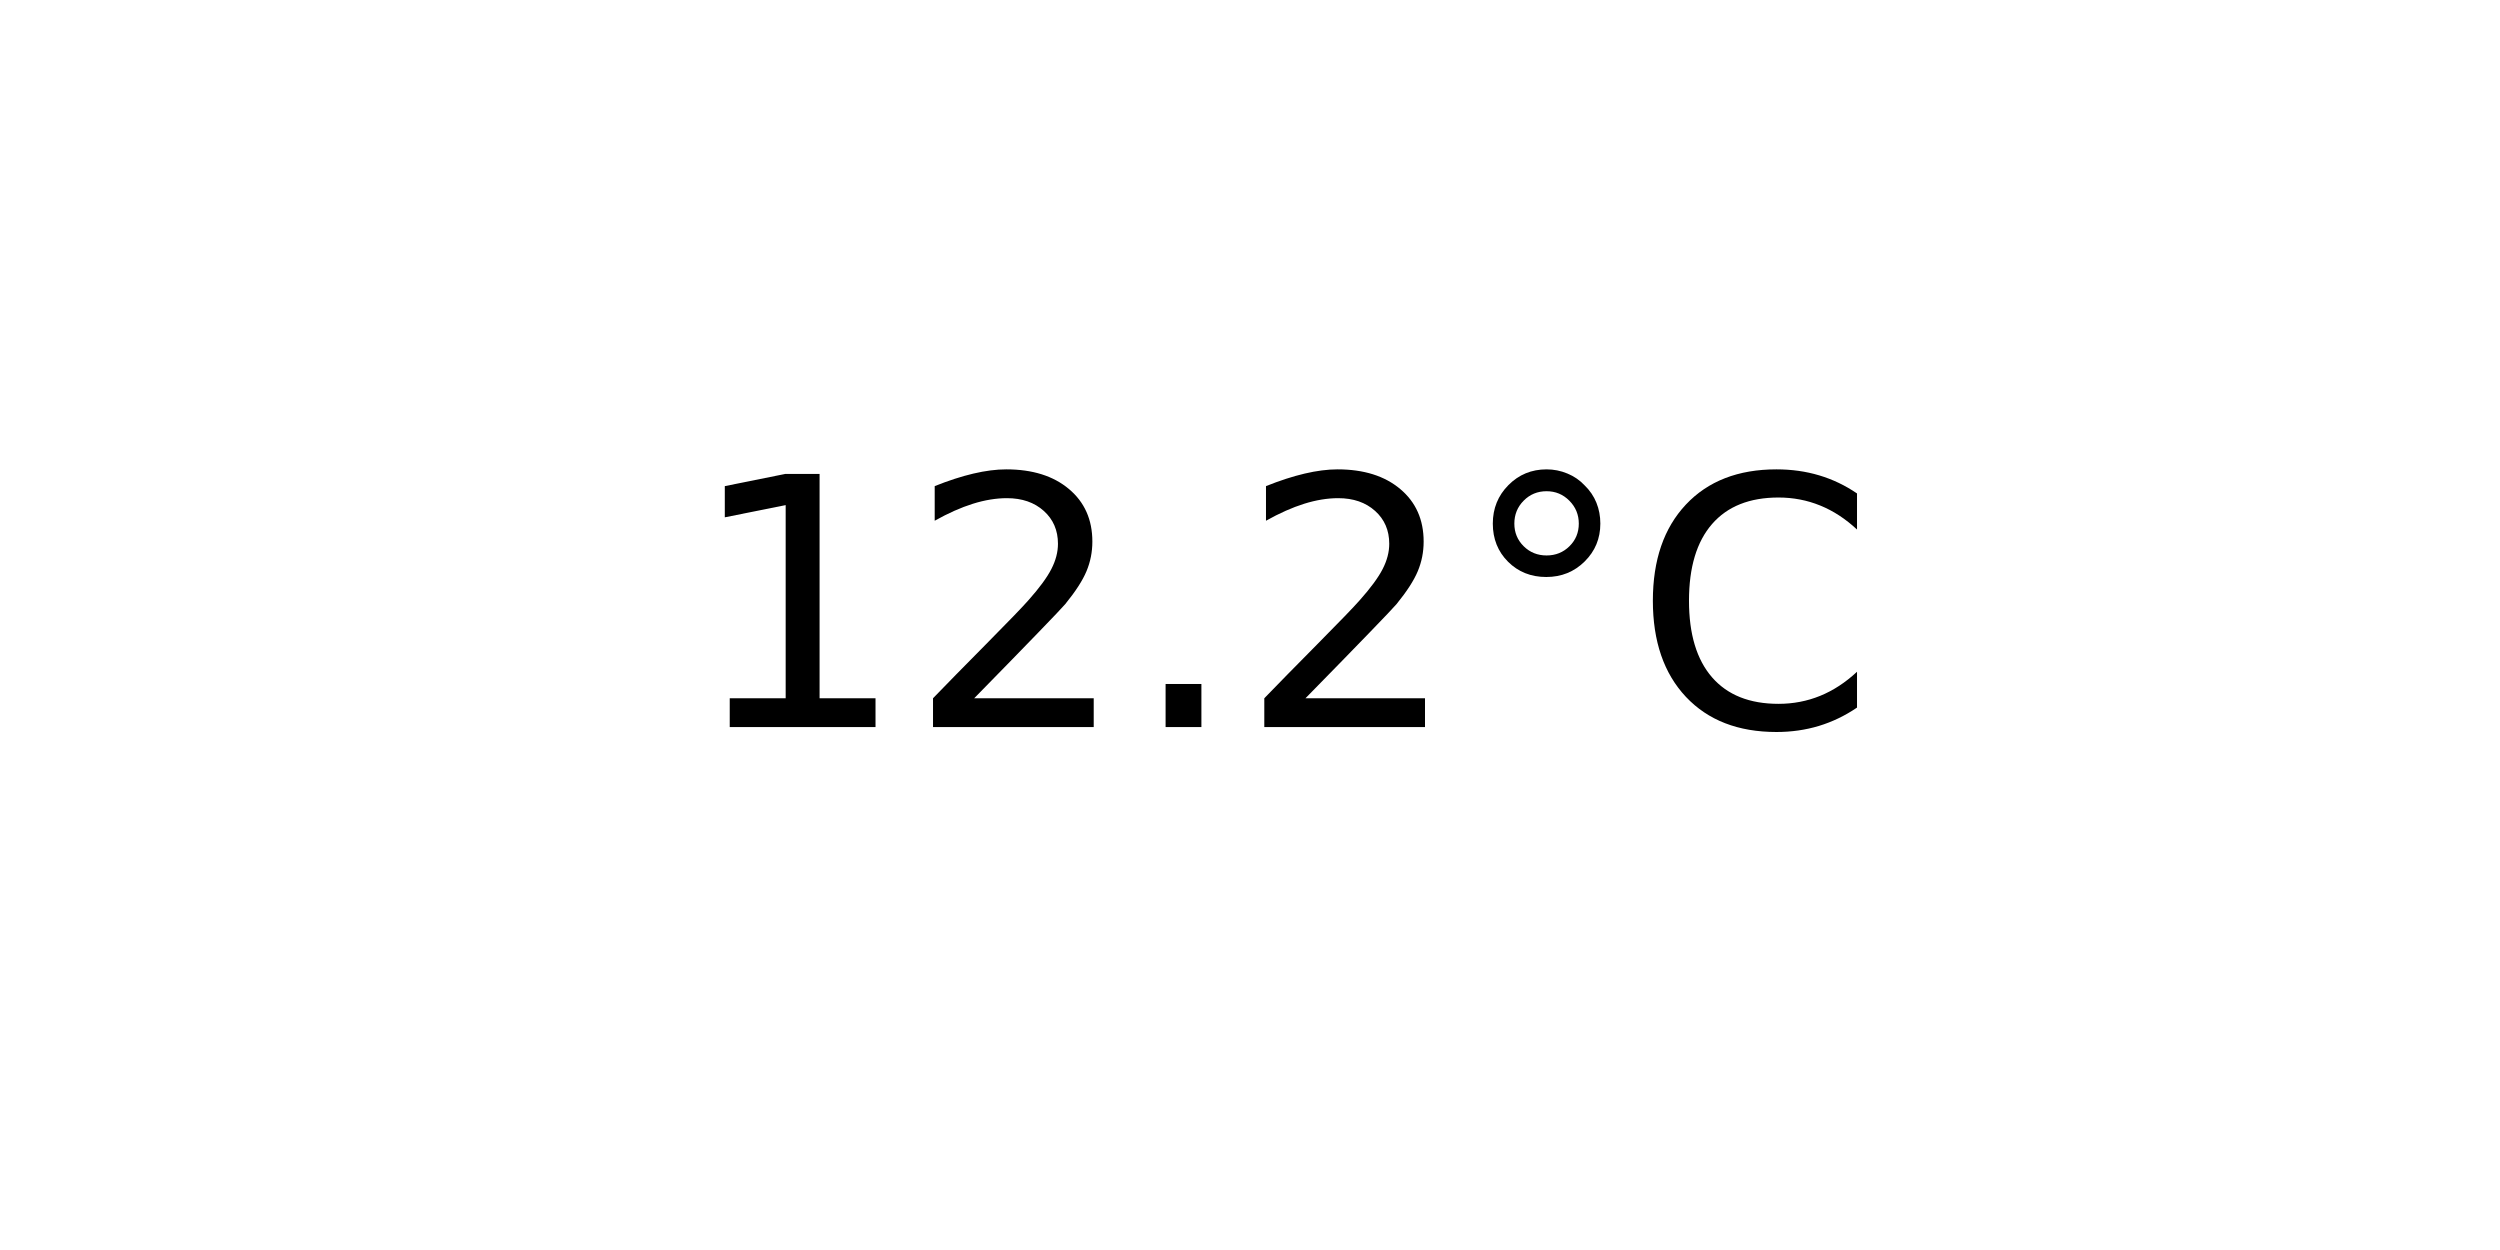
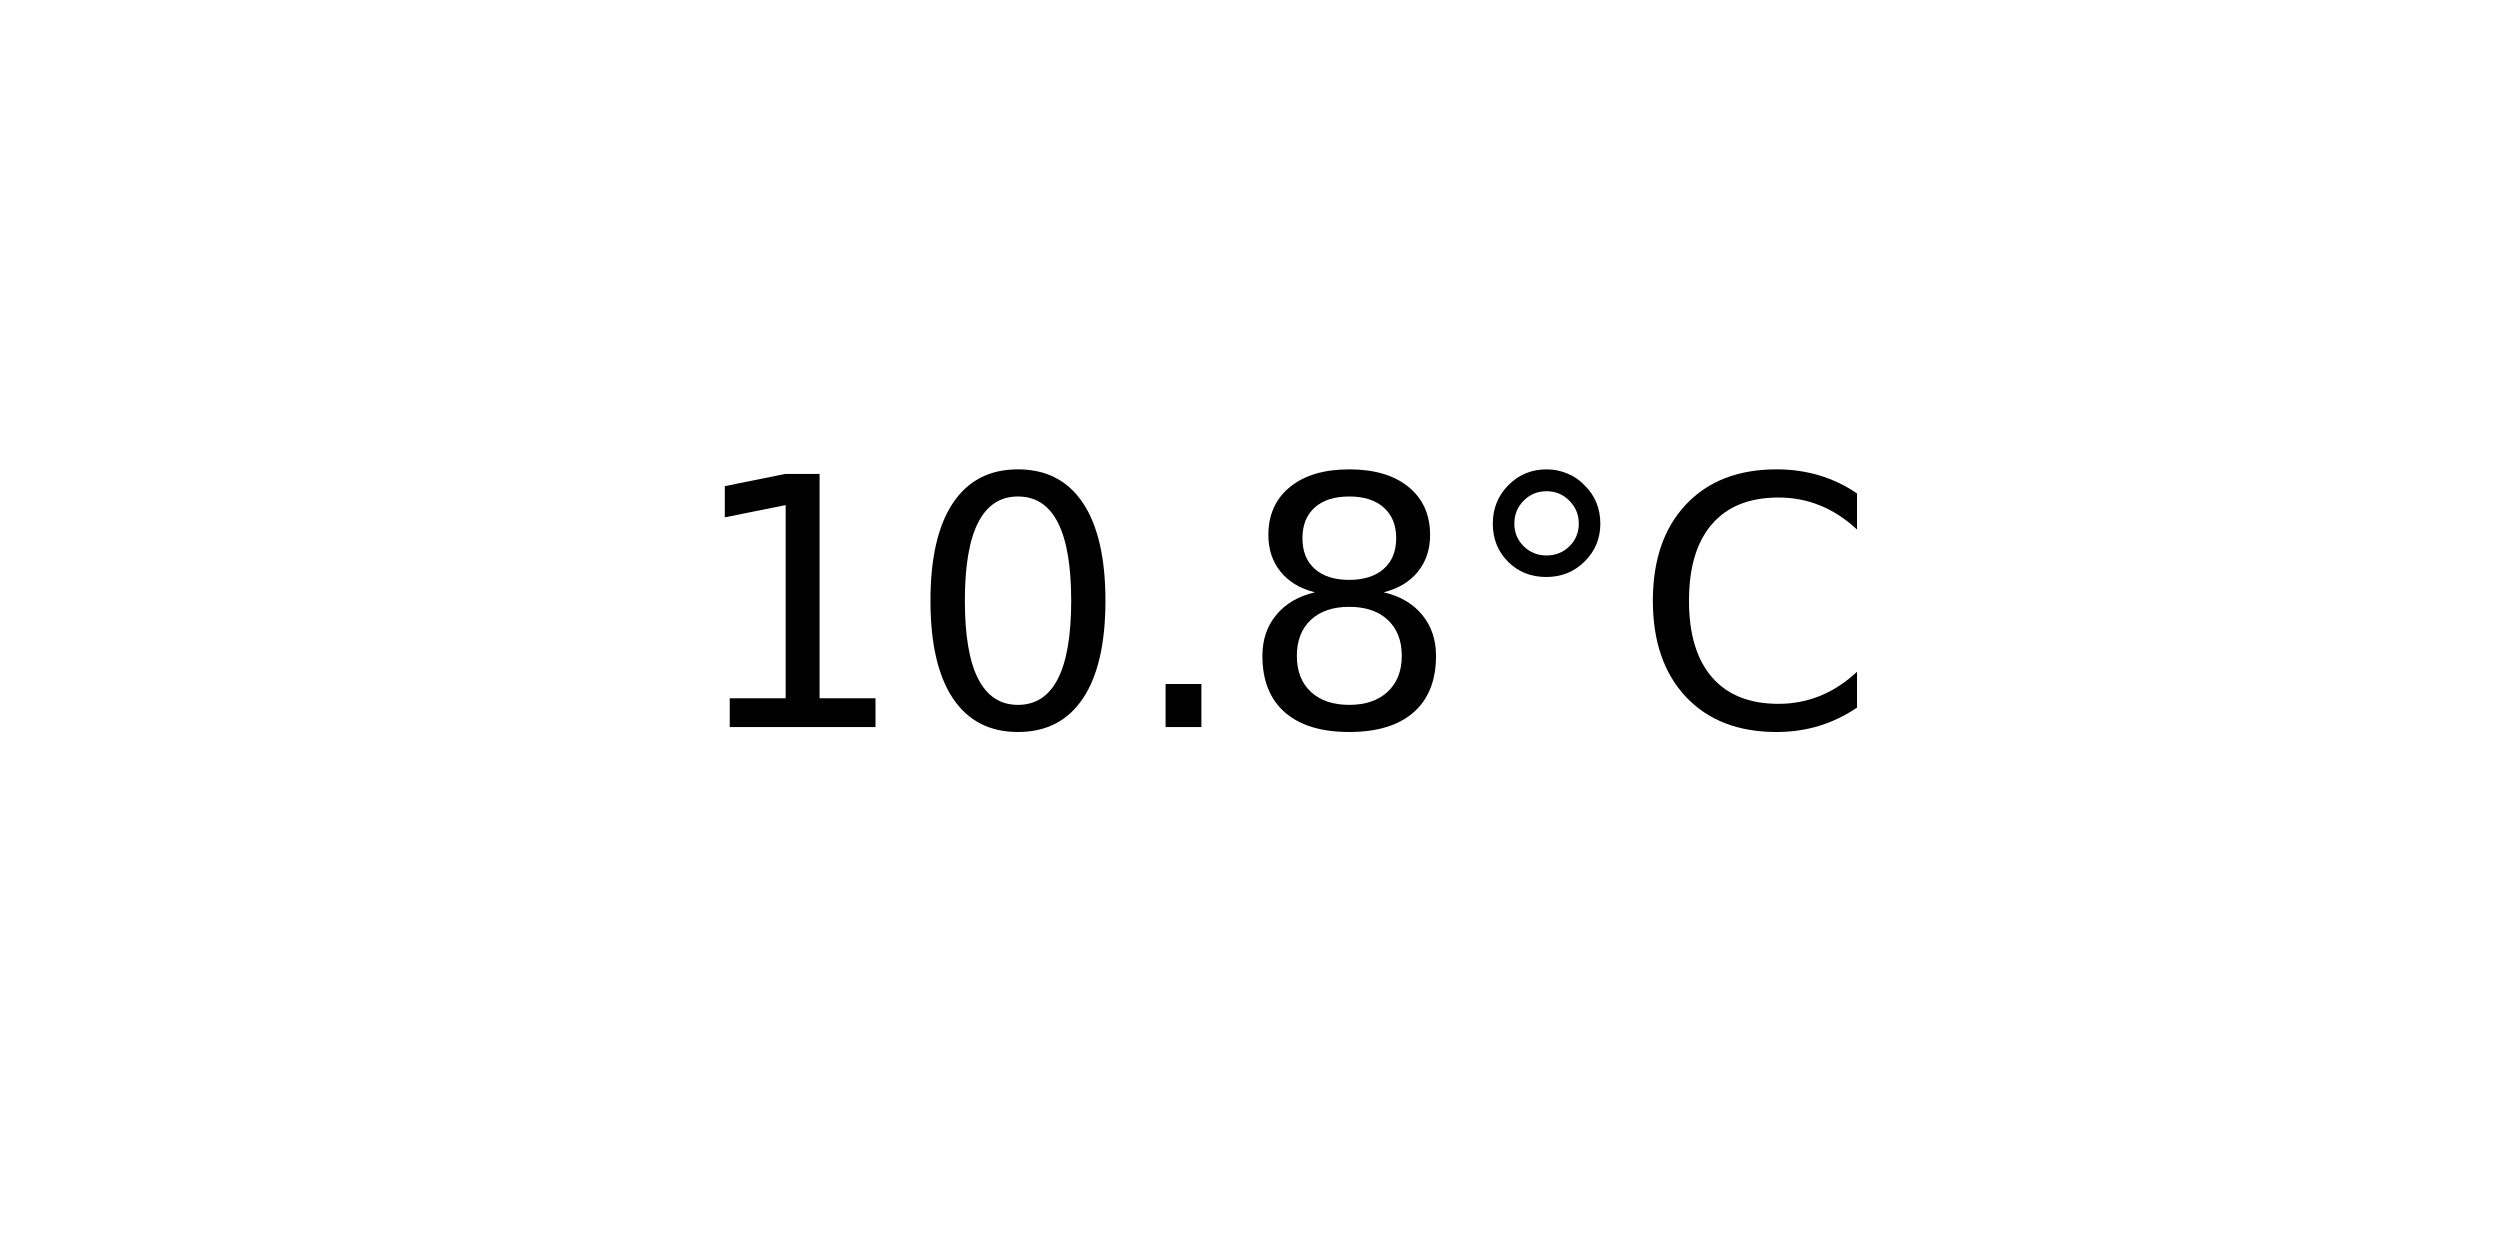
<svg xmlns="http://www.w3.org/2000/svg" xmlns:xlink="http://www.w3.org/1999/xlink" width="72pt" height="36pt" viewBox="0 0 72 36" version="1.1">
  <defs>
    <style type="text/css">*{stroke-linejoin: round; stroke-linecap: butt}</style>
  </defs>
  <g id="figure_1">
    <g id="axes_1">
      <g id="text_1">
        <g transform="translate(19.77578 20.93937) scale(0.1 -0.1)">
          <defs>
            <path id="DejaVuSans-31" d="M 794 531  L 1825 531  L 1825 4091  L 703 3866  L 703 4441  L 1819 4666  L 2450 4666  L 2450 531  L 3481 531  L 3481 0  L 794 0  L 794 531  z " transform="scale(0.015625)" />
-             <path id="DejaVuSans-32" d="M 1228 531  L 3431 531  L 3431 0  L 469 0  L 469 531  Q 828 903 1448 1529  Q 2069 2156 2228 2338  Q 2531 2678 2651 2914  Q 2772 3150 2772 3378  Q 2772 3750 2511 3984  Q 2250 4219 1831 4219  Q 1534 4219 1204 4116  Q 875 4013 500 3803  L 500 4441  Q 881 4594 1212 4672  Q 1544 4750 1819 4750  Q 2544 4750 2975 4387  Q 3406 4025 3406 3419  Q 3406 3131 3298 2873  Q 3191 2616 2906 2266  Q 2828 2175 2409 1742  Q 1991 1309 1228 531  z " transform="scale(0.015625)" />
+             <path id="DejaVuSans-30" d="M 2034 4250  Q 1547 4250 1301 3770  Q 1056 3291 1056 2328  Q 1056 1369 1301 889  Q 1547 409 2034 409  Q 2525 409 2770 889  Q 3016 1369 3016 2328  Q 3016 3291 2770 3770  Q 2525 4250 2034 4250  z M 2034 4750  Q 2819 4750 3233 4129  Q 3647 3509 3647 2328  Q 3647 1150 3233 529  Q 2819 -91 2034 -91  Q 1250 -91 836 529  Q 422 1150 422 2328  Q 422 3509 836 4129  Q 1250 4750 2034 4750  z " transform="scale(0.015625)" />
            <path id="DejaVuSans-2e" d="M 684 794  L 1344 794  L 1344 0  L 684 0  L 684 794  z " transform="scale(0.015625)" />
+             <path id="DejaVuSans-38" d="M 2034 2216  Q 1584 2216 1326 1975  Q 1069 1734 1069 1313  Q 1069 891 1326 650  Q 1584 409 2034 409  Q 2484 409 2743 651  Q 3003 894 3003 1313  Q 3003 1734 2745 1975  Q 2488 2216 2034 2216  z M 1403 2484  Q 997 2584 770 2862  Q 544 3141 544 3541  Q 544 4100 942 4425  Q 1341 4750 2034 4750  Q 2731 4750 3128 4425  Q 3525 4100 3525 3541  Q 3525 3141 3298 2862  Q 3072 2584 2669 2484  Q 3125 2378 3379 2068  Q 3634 1759 3634 1313  Q 3634 634 3220 271  Q 2806 -91 2034 -91  Q 1263 -91 848 271  Q 434 634 434 1313  Q 434 1759 690 2068  Q 947 2378 1403 2484  z M 1172 3481  Q 1172 3119 1398 2916  Q 1625 2713 2034 2713  Q 2441 2713 2670 2916  Q 2900 3119 2900 3481  Q 2900 3844 2670 4047  Q 2441 4250 2034 4250  Q 1625 4250 1398 4047  Q 1172 3844 1172 3481  z " transform="scale(0.015625)" />
            <path id="DejaVuSans-b0" d="M 1600 4347  Q 1350 4347 1178 4173  Q 1006 4000 1006 3750  Q 1006 3503 1178 3333  Q 1350 3163 1600 3163  Q 1850 3163 2022 3333  Q 2194 3503 2194 3750  Q 2194 3997 2020 4172  Q 1847 4347 1600 4347  z M 1600 4750  Q 1800 4750 1984 4673  Q 2169 4597 2303 4453  Q 2447 4313 2519 4134  Q 2591 3956 2591 3750  Q 2591 3338 2302 3052  Q 2013 2766 1594 2766  Q 1172 2766 890 3047  Q 609 3328 609 3750  Q 609 4169 896 4459  Q 1184 4750 1600 4750  z " transform="scale(0.015625)" />
            <path id="DejaVuSans-43" d="M 4122 4306  L 4122 3641  Q 3803 3938 3442 4084  Q 3081 4231 2675 4231  Q 1875 4231 1450 3742  Q 1025 3253 1025 2328  Q 1025 1406 1450 917  Q 1875 428 2675 428  Q 3081 428 3442 575  Q 3803 722 4122 1019  L 4122 359  Q 3791 134 3420 21  Q 3050 -91 2638 -91  Q 1578 -91 968 557  Q 359 1206 359 2328  Q 359 3453 968 4101  Q 1578 4750 2638 4750  Q 3056 4750 3426 4639  Q 3797 4528 4122 4306  z " transform="scale(0.015625)" />
          </defs>
          <use xlink:href="#DejaVuSans-31" />
-           <use xlink:href="#DejaVuSans-32" x="63.623" />
+           <use xlink:href="#DejaVuSans-30" x="63.623" />
          <use xlink:href="#DejaVuSans-2e" x="127.246" />
-           <use xlink:href="#DejaVuSans-32" x="159.033" />
+           <use xlink:href="#DejaVuSans-38" x="159.033" />
          <use xlink:href="#DejaVuSans-b0" x="222.656" />
          <use xlink:href="#DejaVuSans-43" x="272.656" />
        </g>
      </g>
    </g>
  </g>
</svg>
